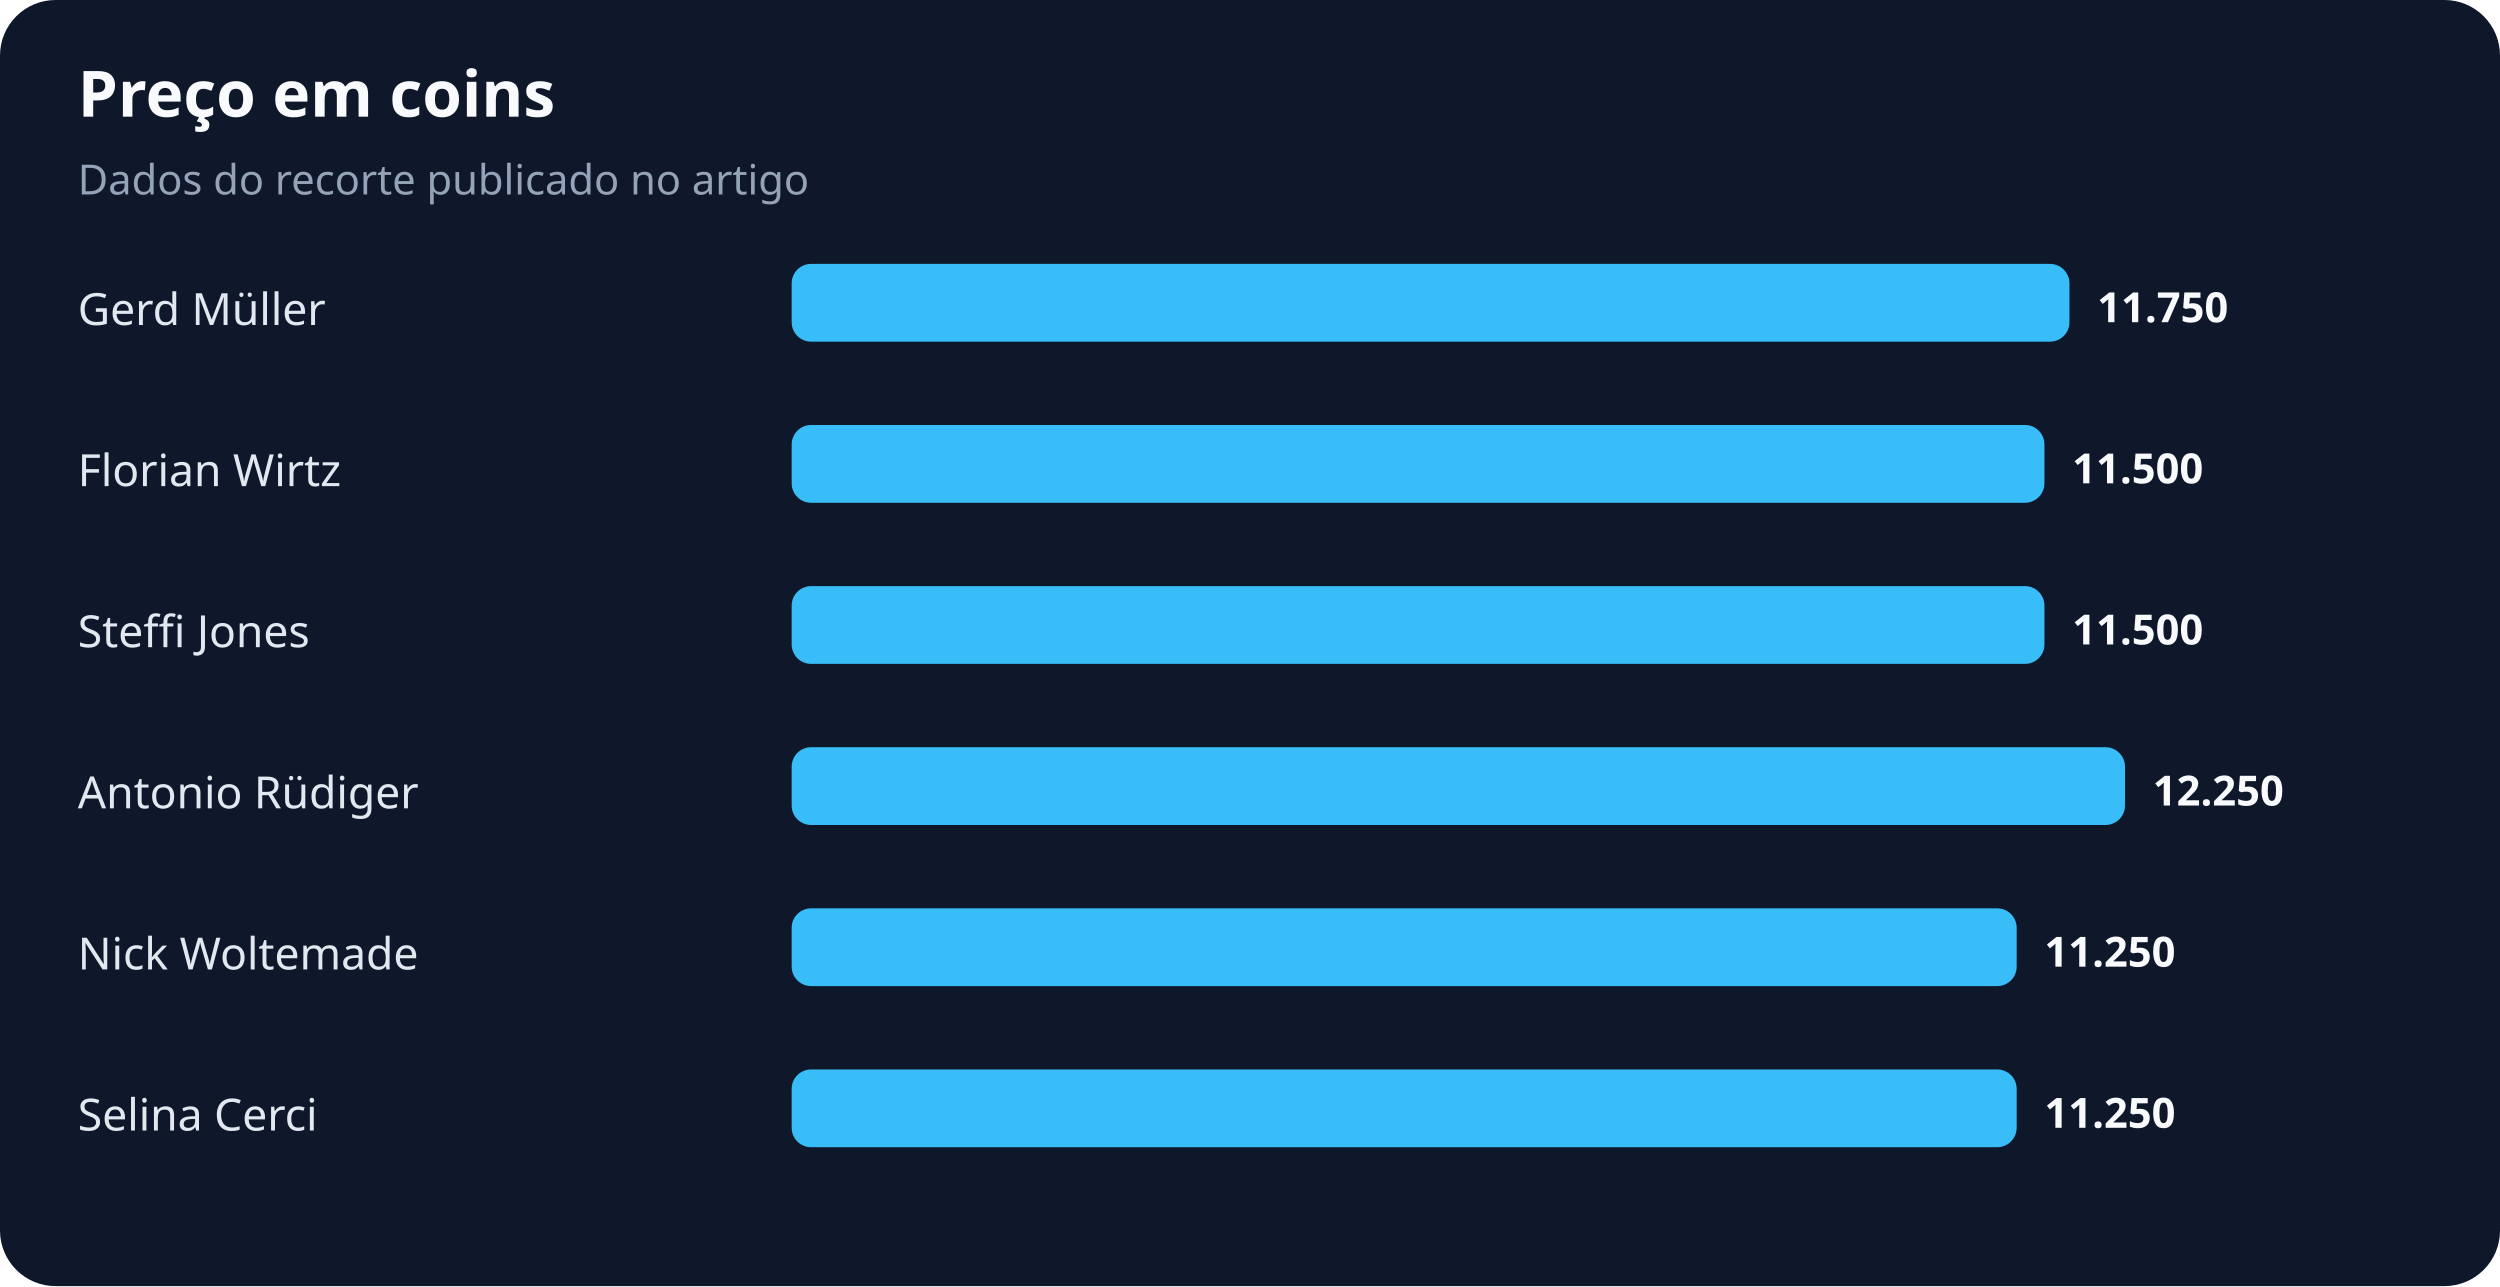
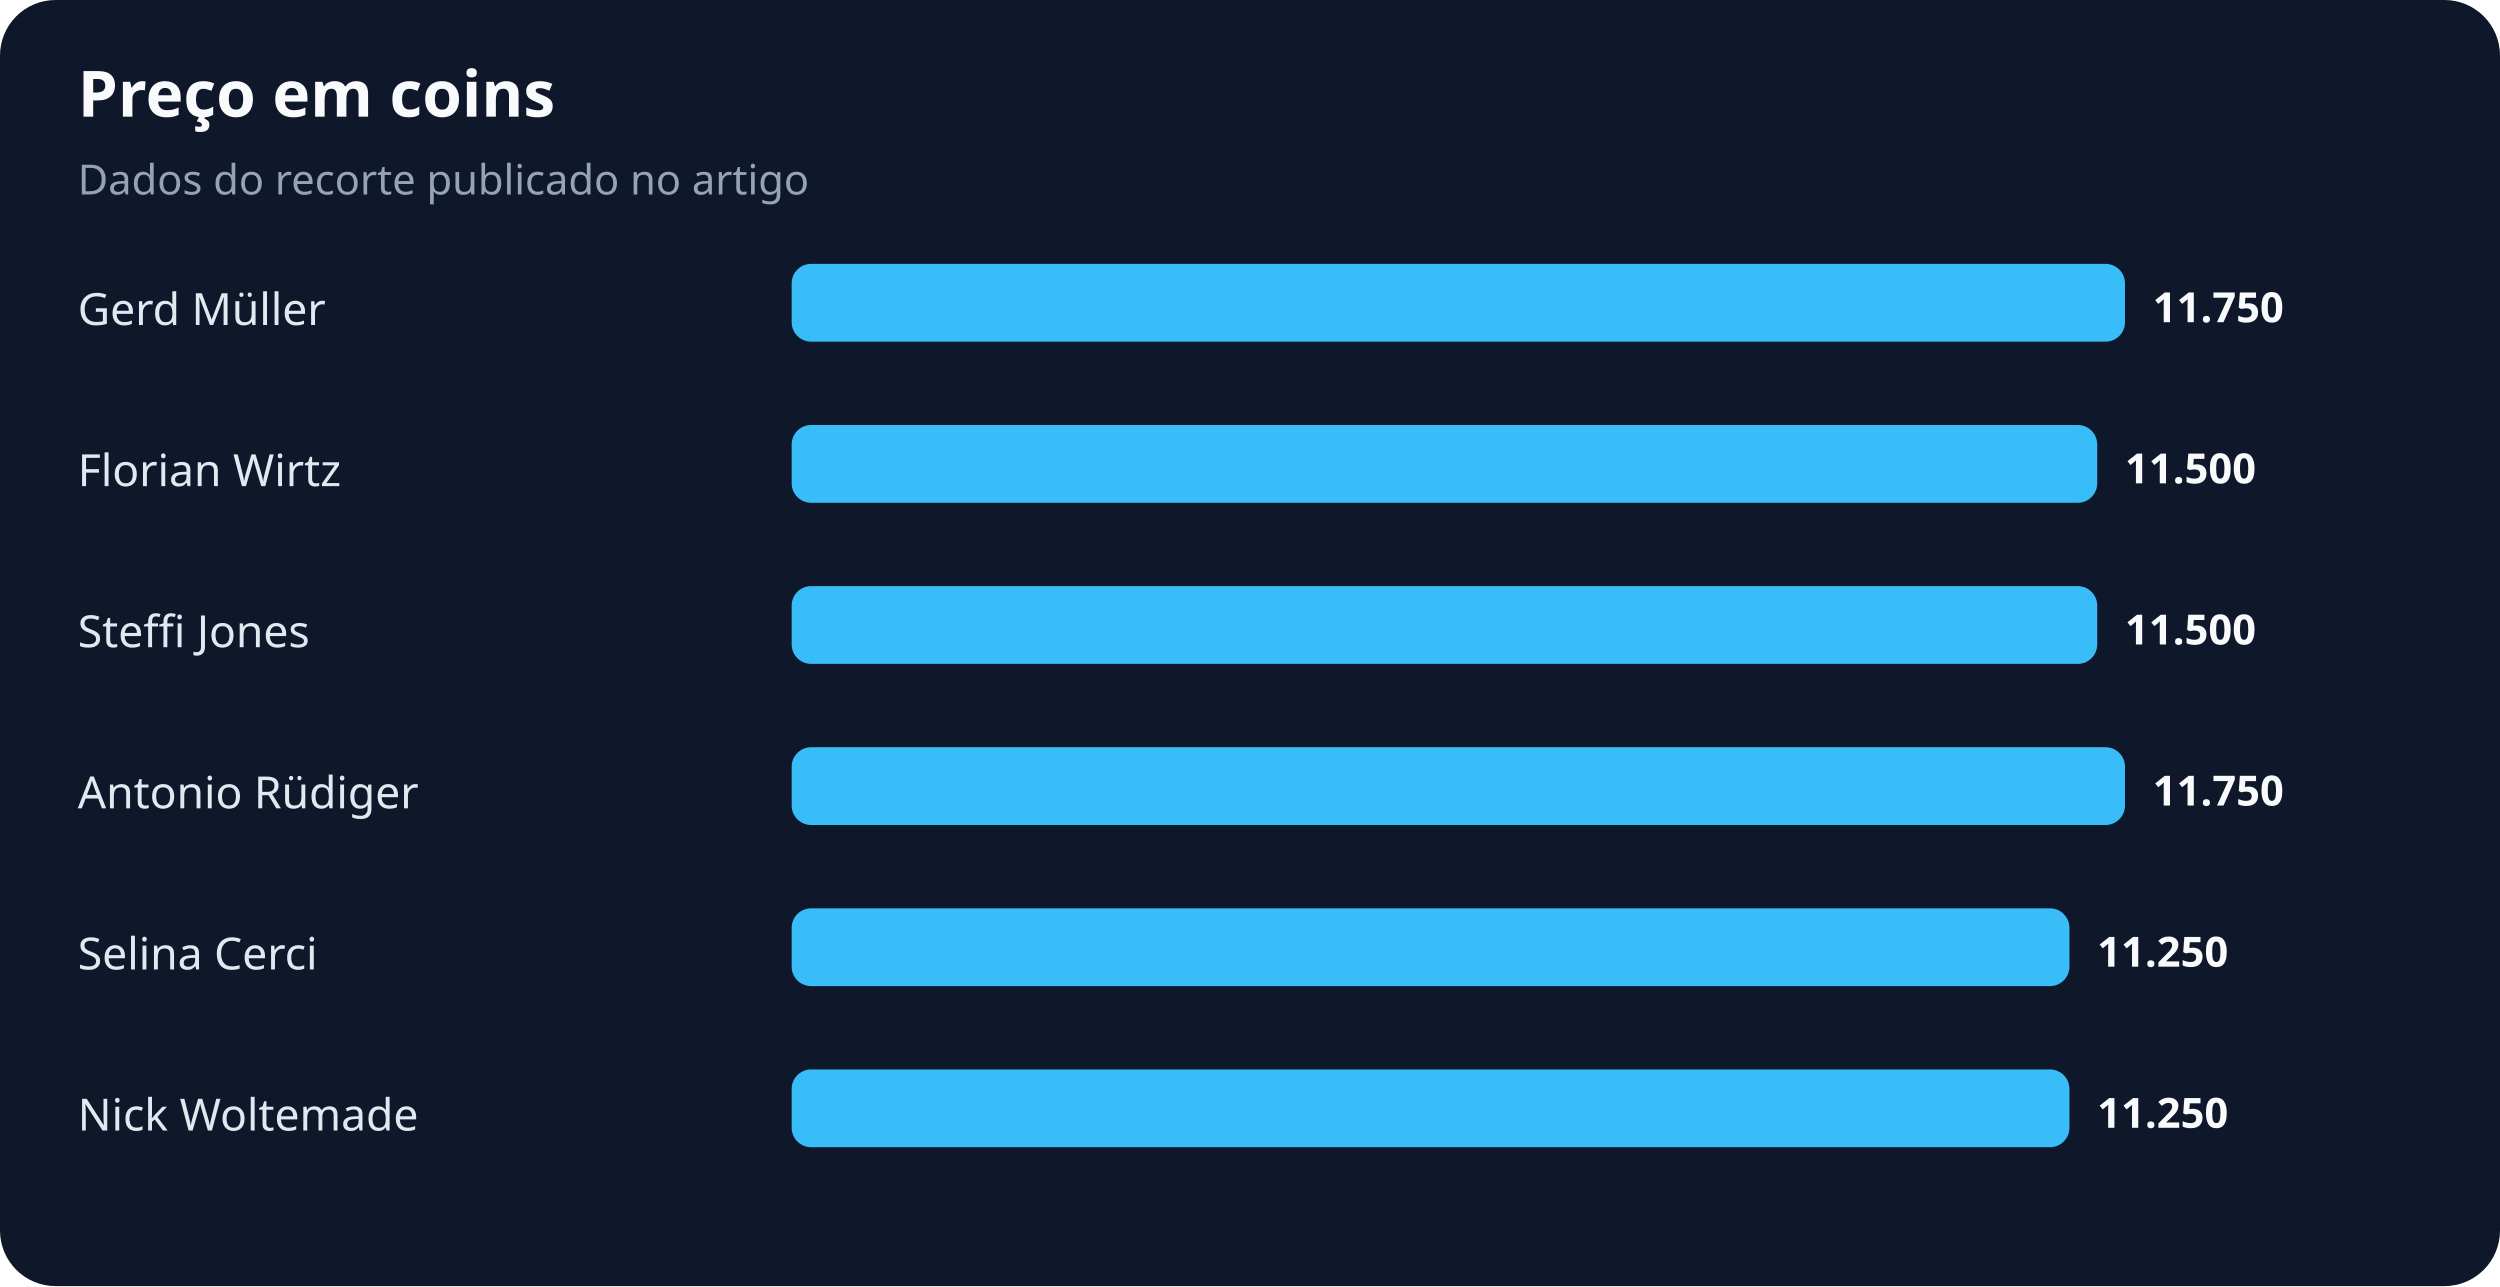
<svg xmlns="http://www.w3.org/2000/svg" width="900" height="463" viewBox="0 0 900 463" role="img" aria-labelledby="title desc">
  <rect width="100%" height="100%" rx="20" fill="#0f172a" />
  <text x="28" y="42" fill="#f8fafc" font-family="system-ui,sans-serif" font-size="23" font-weight="700">Preço em coins</text>
  <text x="28" y="70" fill="#94a3b8" font-family="system-ui,sans-serif" font-size="15">Dados do recorte publicado no artigo</text>
  <text x="28" y="117" fill="#e2e8f0" font-family="system-ui,sans-serif" font-size="16">Gerd Müller</text>
-   <rect x="285" y="95" width="460" height="28" rx="7" fill="#38bdf8" />
-   <text x="755" y="116" fill="#f8fafc" font-family="system-ui,sans-serif" font-size="15" font-weight="700">11.750</text>
+   <rect x="285" y="95" width="480" height="28" rx="7" fill="#38bdf8" />
+   <text x="775" y="116" fill="#f8fafc" font-family="system-ui,sans-serif" font-size="15" font-weight="700">11.750</text>
  <text x="28" y="175" fill="#e2e8f0" font-family="system-ui,sans-serif" font-size="16">Florian Wirtz</text>
-   <rect x="285" y="153" width="451" height="28" rx="7" fill="#38bdf8" />
-   <text x="746" y="174" fill="#f8fafc" font-family="system-ui,sans-serif" font-size="15" font-weight="700">11.500</text>
+   <rect x="285" y="153" width="470" height="28" rx="7" fill="#38bdf8" />
+   <text x="765" y="174" fill="#f8fafc" font-family="system-ui,sans-serif" font-size="15" font-weight="700">11.500</text>
  <text x="28" y="233" fill="#e2e8f0" font-family="system-ui,sans-serif" font-size="16">Steffi Jones</text>
-   <rect x="285" y="211" width="451" height="28" rx="7" fill="#38bdf8" />
-   <text x="746" y="232" fill="#f8fafc" font-family="system-ui,sans-serif" font-size="15" font-weight="700">11.500</text>
+   <rect x="285" y="211" width="470" height="28" rx="7" fill="#38bdf8" />
+   <text x="765" y="232" fill="#f8fafc" font-family="system-ui,sans-serif" font-size="15" font-weight="700">11.500</text>
  <text x="28" y="291" fill="#e2e8f0" font-family="system-ui,sans-serif" font-size="16">Antonio Rüdiger</text>
  <rect x="285" y="269" width="480" height="28" rx="7" fill="#38bdf8" />
-   <text x="775" y="290" fill="#f8fafc" font-family="system-ui,sans-serif" font-size="15" font-weight="700">12.250</text>
-   <text x="28" y="349" fill="#e2e8f0" font-family="system-ui,sans-serif" font-size="16">Nick Woltemade</text>
-   <rect x="285" y="327" width="441" height="28" rx="7" fill="#38bdf8" />
-   <text x="736" y="348" fill="#f8fafc" font-family="system-ui,sans-serif" font-size="15" font-weight="700">11.250</text>
-   <text x="28" y="407" fill="#e2e8f0" font-family="system-ui,sans-serif" font-size="16">Selina Cerci</text>
-   <rect x="285" y="385" width="441" height="28" rx="7" fill="#38bdf8" />
-   <text x="736" y="406" fill="#f8fafc" font-family="system-ui,sans-serif" font-size="15" font-weight="700">11.250</text>
+   <text x="775" y="290" fill="#f8fafc" font-family="system-ui,sans-serif" font-size="15" font-weight="700">11.750</text>
+   <text x="28" y="349" fill="#e2e8f0" font-family="system-ui,sans-serif" font-size="16">Selina Cerci</text>
+   <rect x="285" y="327" width="460" height="28" rx="7" fill="#38bdf8" />
+   <text x="755" y="348" fill="#f8fafc" font-family="system-ui,sans-serif" font-size="15" font-weight="700">11.250</text>
+   <text x="28" y="407" fill="#e2e8f0" font-family="system-ui,sans-serif" font-size="16">Nick Woltemade</text>
+   <rect x="285" y="385" width="460" height="28" rx="7" fill="#38bdf8" />
+   <text x="755" y="406" fill="#f8fafc" font-family="system-ui,sans-serif" font-size="15" font-weight="700">11.250</text>
</svg>
